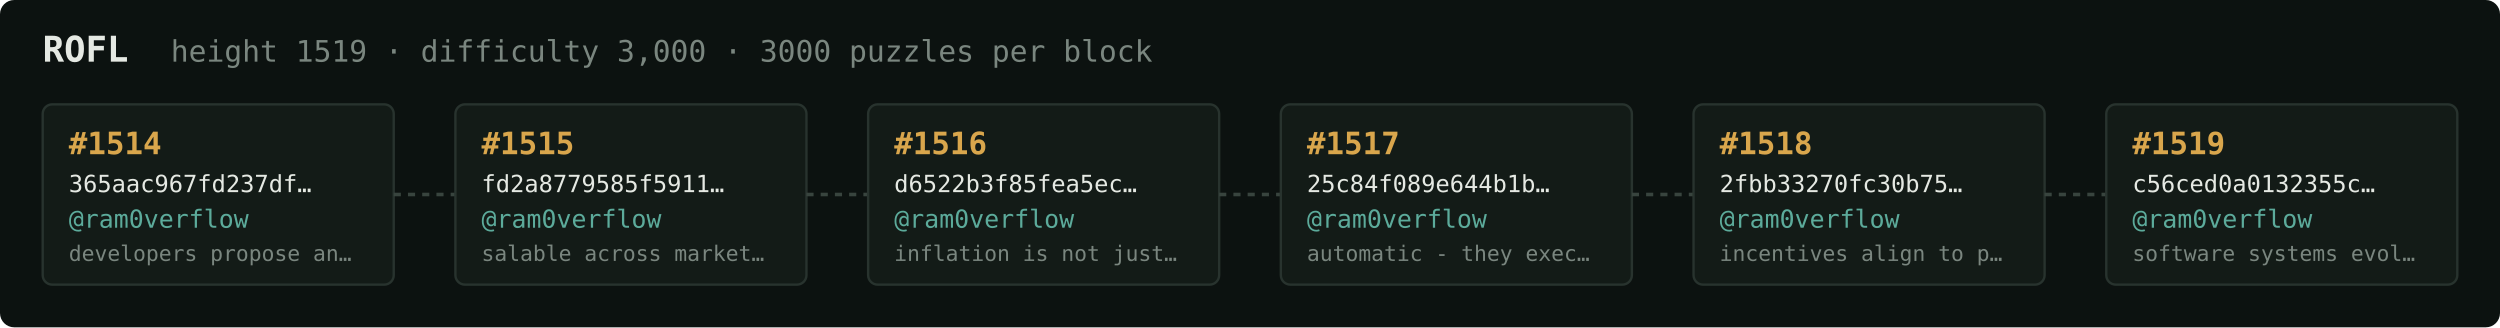
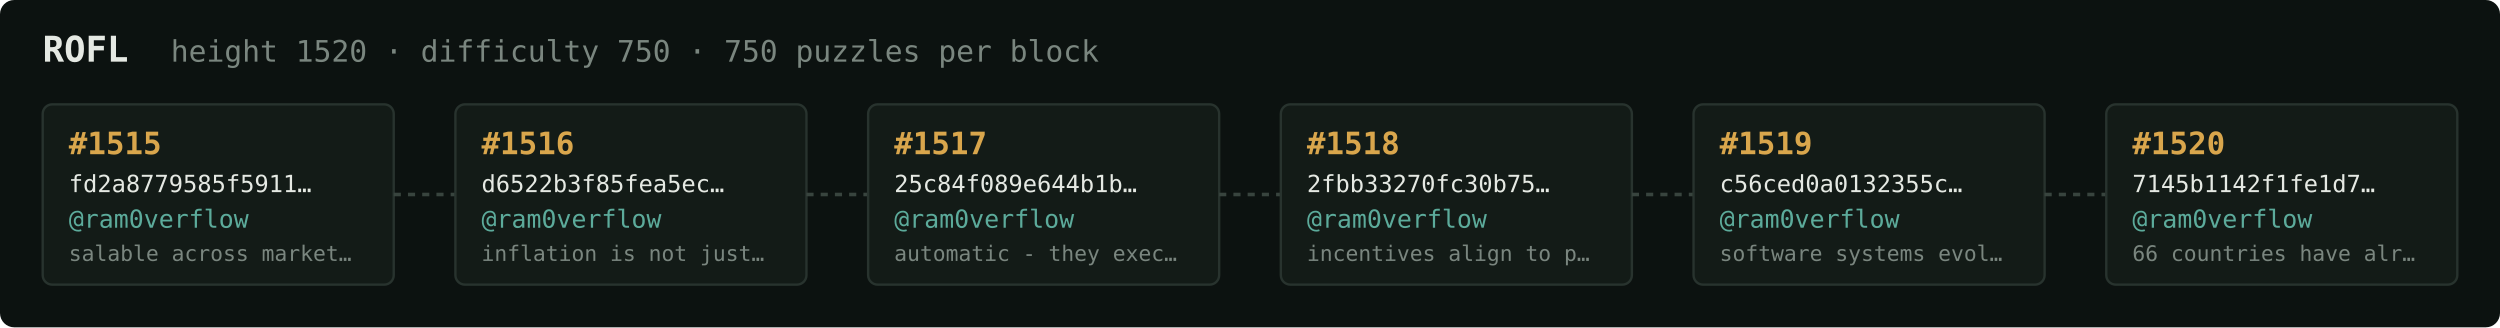
<svg xmlns="http://www.w3.org/2000/svg" width="1054" height="138" viewBox="0 0 1054 138" font-family="ui-monospace,SFMono-Regular,Menlo,monospace">
  <rect fill="#0c1210" width="1054" height="138" rx="6" />
  <text x="18" y="26" fill="#e5e9e3" font-size="15" font-weight="700">ROFL</text>
-   <text x="72" y="26" fill="#7a867f" font-size="12.5">height 1519 · difficulty 3,000 · 3000 puzzles per block</text>
+   <text x="72" y="26" fill="#7a867f" font-size="12.5">height 1520 · difficulty 750 · 750 puzzles per block</text>
  <rect x="18" y="44" width="148" height="76" rx="4" fill="#131b17" stroke="#28332e" stroke-width="1" />
-   <text x="29" y="65" fill="#d9a64c" font-size="13" font-weight="700">#1514</text>
-   <text x="29" y="81" fill="#e5e9e3" font-size="10">365aac967fd237df…</text>
+   <text x="29" y="65" fill="#d9a64c" font-size="13" font-weight="700">#1515</text>
+   <text x="29" y="81" fill="#e5e9e3" font-size="10">fd2a8779585f5911…</text>
  <text x="29" y="96" fill="#5cab9b" font-size="10.5">@ram0verflow</text>
-   <text x="29" y="110" fill="#7a867f" font-size="9">developers propose an…</text>
+   <text x="29" y="110" fill="#7a867f" font-size="9">salable across market…</text>
  <line x1="166" y1="82.0" x2="192" y2="82.0" stroke="#38443e" stroke-width="1.5" stroke-dasharray="3 3" />
  <rect x="192" y="44" width="148" height="76" rx="4" fill="#131b17" stroke="#28332e" stroke-width="1" />
-   <text x="203" y="65" fill="#d9a64c" font-size="13" font-weight="700">#1515</text>
-   <text x="203" y="81" fill="#e5e9e3" font-size="10">fd2a8779585f5911…</text>
+   <text x="203" y="65" fill="#d9a64c" font-size="13" font-weight="700">#1516</text>
+   <text x="203" y="81" fill="#e5e9e3" font-size="10">d6522b3f85fea5ec…</text>
  <text x="203" y="96" fill="#5cab9b" font-size="10.5">@ram0verflow</text>
-   <text x="203" y="110" fill="#7a867f" font-size="9">salable across market…</text>
+   <text x="203" y="110" fill="#7a867f" font-size="9">inflation is not just…</text>
  <line x1="340" y1="82.0" x2="366" y2="82.0" stroke="#38443e" stroke-width="1.5" stroke-dasharray="3 3" />
  <rect x="366" y="44" width="148" height="76" rx="4" fill="#131b17" stroke="#28332e" stroke-width="1" />
-   <text x="377" y="65" fill="#d9a64c" font-size="13" font-weight="700">#1516</text>
-   <text x="377" y="81" fill="#e5e9e3" font-size="10">d6522b3f85fea5ec…</text>
+   <text x="377" y="65" fill="#d9a64c" font-size="13" font-weight="700">#1517</text>
+   <text x="377" y="81" fill="#e5e9e3" font-size="10">25c84f089e644b1b…</text>
  <text x="377" y="96" fill="#5cab9b" font-size="10.5">@ram0verflow</text>
-   <text x="377" y="110" fill="#7a867f" font-size="9">inflation is not just…</text>
+   <text x="377" y="110" fill="#7a867f" font-size="9">automatic - they exec…</text>
  <line x1="514" y1="82.0" x2="540" y2="82.0" stroke="#38443e" stroke-width="1.5" stroke-dasharray="3 3" />
  <rect x="540" y="44" width="148" height="76" rx="4" fill="#131b17" stroke="#28332e" stroke-width="1" />
-   <text x="551" y="65" fill="#d9a64c" font-size="13" font-weight="700">#1517</text>
-   <text x="551" y="81" fill="#e5e9e3" font-size="10">25c84f089e644b1b…</text>
+   <text x="551" y="65" fill="#d9a64c" font-size="13" font-weight="700">#1518</text>
+   <text x="551" y="81" fill="#e5e9e3" font-size="10">2fbb33270fc30b75…</text>
  <text x="551" y="96" fill="#5cab9b" font-size="10.5">@ram0verflow</text>
-   <text x="551" y="110" fill="#7a867f" font-size="9">automatic - they exec…</text>
+   <text x="551" y="110" fill="#7a867f" font-size="9">incentives align to p…</text>
  <line x1="688" y1="82.0" x2="714" y2="82.0" stroke="#38443e" stroke-width="1.5" stroke-dasharray="3 3" />
  <rect x="714" y="44" width="148" height="76" rx="4" fill="#131b17" stroke="#28332e" stroke-width="1" />
-   <text x="725" y="65" fill="#d9a64c" font-size="13" font-weight="700">#1518</text>
-   <text x="725" y="81" fill="#e5e9e3" font-size="10">2fbb33270fc30b75…</text>
+   <text x="725" y="65" fill="#d9a64c" font-size="13" font-weight="700">#1519</text>
+   <text x="725" y="81" fill="#e5e9e3" font-size="10">c56ced0a0132355c…</text>
  <text x="725" y="96" fill="#5cab9b" font-size="10.5">@ram0verflow</text>
-   <text x="725" y="110" fill="#7a867f" font-size="9">incentives align to p…</text>
+   <text x="725" y="110" fill="#7a867f" font-size="9">software systems evol…</text>
  <line x1="862" y1="82.0" x2="888" y2="82.0" stroke="#38443e" stroke-width="1.5" stroke-dasharray="3 3" />
  <rect x="888" y="44" width="148" height="76" rx="4" fill="#131b17" stroke="#28332e" stroke-width="1" />
-   <text x="899" y="65" fill="#d9a64c" font-size="13" font-weight="700">#1519</text>
-   <text x="899" y="81" fill="#e5e9e3" font-size="10">c56ced0a0132355c…</text>
+   <text x="899" y="65" fill="#d9a64c" font-size="13" font-weight="700">#1520</text>
+   <text x="899" y="81" fill="#e5e9e3" font-size="10">7145b1142f1fe1d7…</text>
  <text x="899" y="96" fill="#5cab9b" font-size="10.5">@ram0verflow</text>
-   <text x="899" y="110" fill="#7a867f" font-size="9">software systems evol…</text>
+   <text x="899" y="110" fill="#7a867f" font-size="9">66 countries have alr…</text>
</svg>
